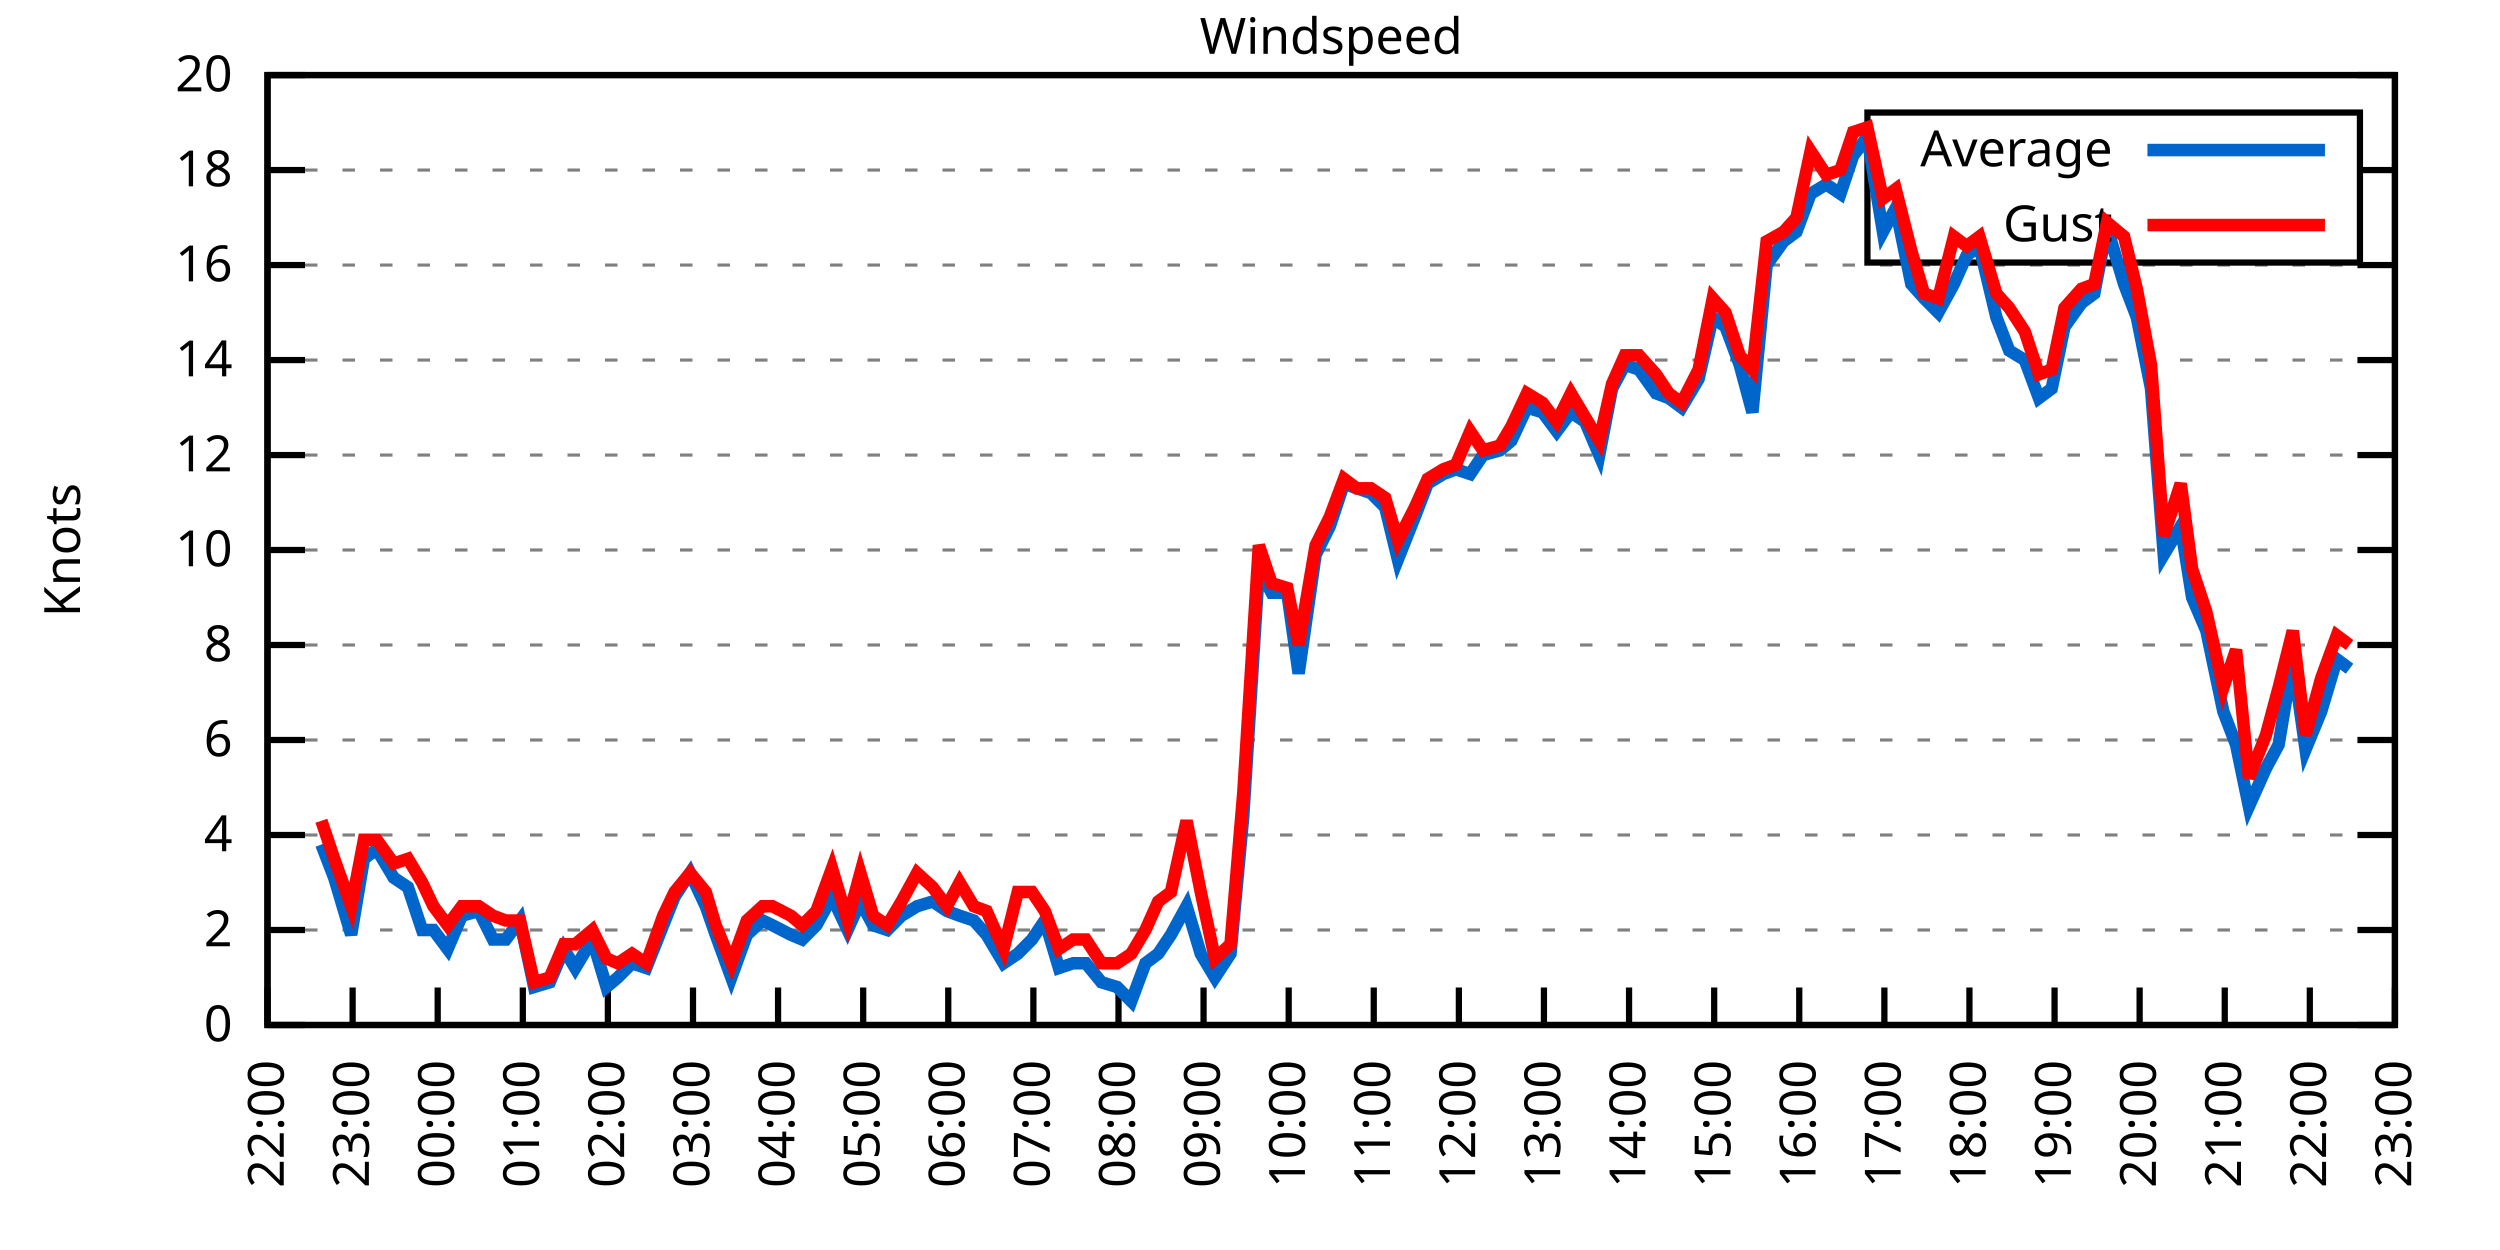
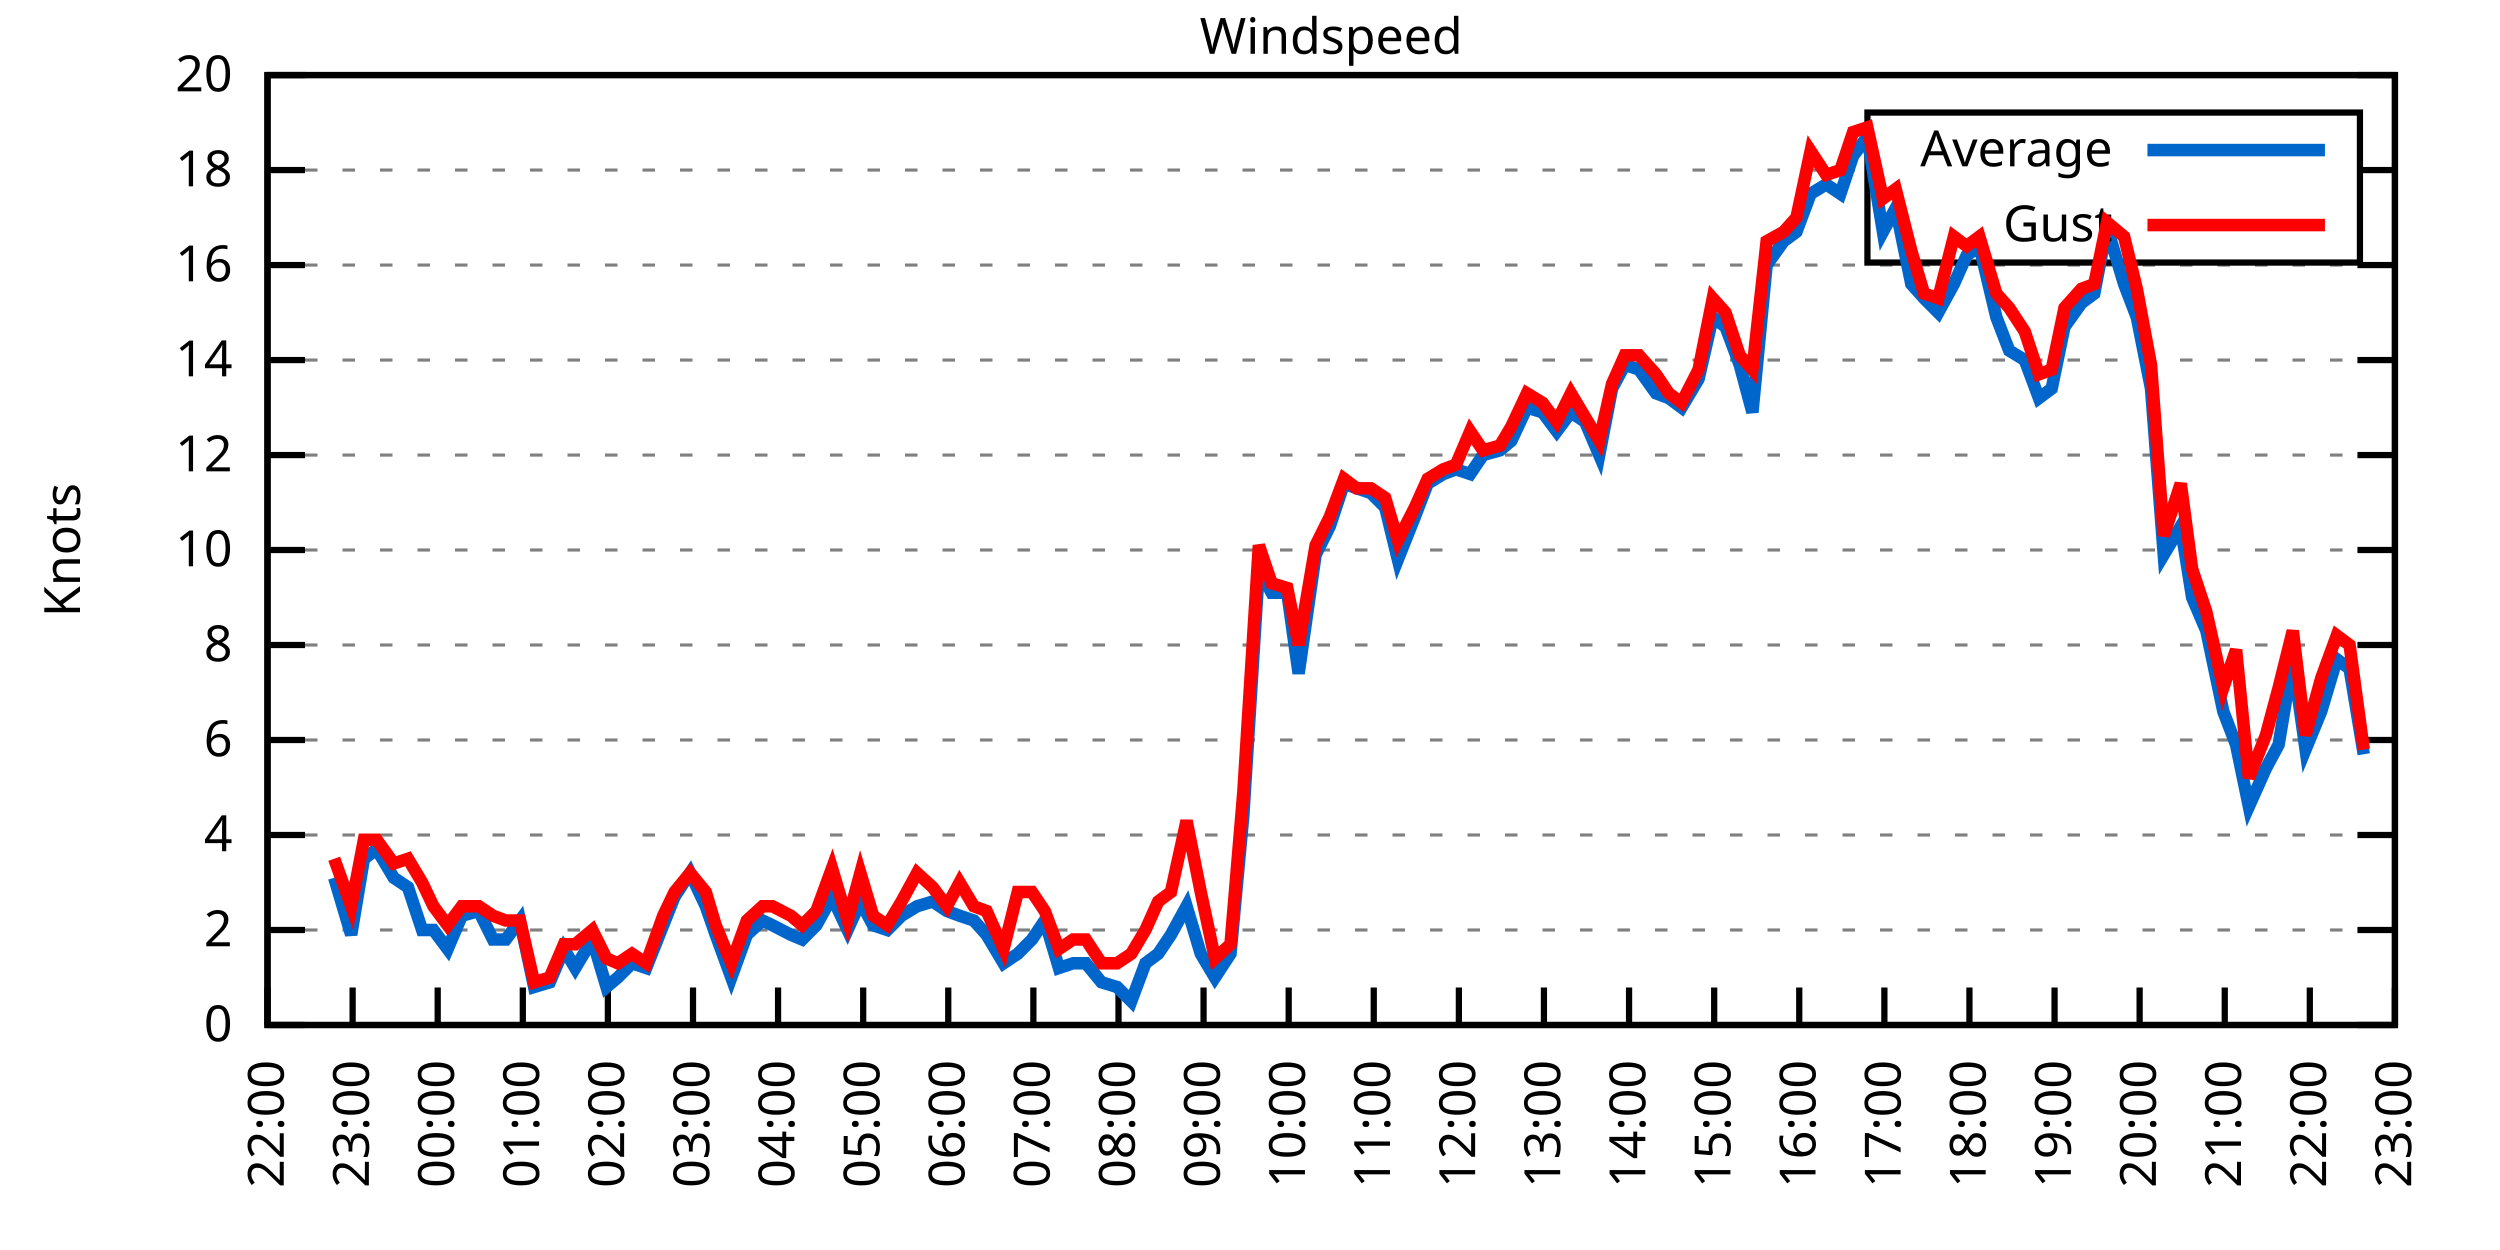
<svg xmlns="http://www.w3.org/2000/svg" xmlns:xlink="http://www.w3.org/1999/xlink" width="400" height="200" viewBox="0 0 400 200">
  <g id="gnuplot_canvas">
    <rect x="0" y="0" width="400" height="200" fill="none" />
    <defs>
      <circle id="gpDot" r="0.5" stroke-width="0.5" stroke="currentColor" />
      <path id="gpPt0" stroke-width="0.333" stroke="currentColor" d="M-1,0 h2 M0,-1 v2" />
      <path id="gpPt1" stroke-width="0.333" stroke="currentColor" d="M-1,-1 L1,1 M1,-1 L-1,1" />
      <path id="gpPt2" stroke-width="0.333" stroke="currentColor" d="M-1,0 L1,0 M0,-1 L0,1 M-1,-1 L1,1 M-1,1 L1,-1" />
      <rect id="gpPt3" stroke-width="0.333" stroke="currentColor" x="-1" y="-1" width="2" height="2" />
      <rect id="gpPt4" stroke-width="0.333" stroke="currentColor" fill="currentColor" x="-1" y="-1" width="2" height="2" />
      <circle id="gpPt5" stroke-width="0.333" stroke="currentColor" cx="0" cy="0" r="1" />
      <use xlink:href="#gpPt5" id="gpPt6" fill="currentColor" stroke="none" />
      <path id="gpPt7" stroke-width="0.333" stroke="currentColor" d="M0,-1.33 L-1.33,0.67 L1.33,0.67 z" />
      <use xlink:href="#gpPt7" id="gpPt8" fill="currentColor" stroke="none" />
      <use xlink:href="#gpPt7" id="gpPt9" stroke="currentColor" transform="rotate(180)" />
      <use xlink:href="#gpPt9" id="gpPt10" fill="currentColor" stroke="none" />
      <use xlink:href="#gpPt3" id="gpPt11" stroke="currentColor" transform="rotate(45)" />
      <use xlink:href="#gpPt11" id="gpPt12" fill="currentColor" stroke="none" />
      <path id="gpPt13" stroke-width="0.333" stroke="currentColor" d="M0,1.330 L1.265,0.411 L0.782,-1.067 L-0.782,-1.076 L-1.265,0.411 z" />
      <use xlink:href="#gpPt13" id="gpPt14" fill="currentColor" stroke="none" />
      <filter id="textbox" filterUnits="objectBoundingBox" x="0" y="0" height="1" width="1">
        <feFlood flood-color="white" flood-opacity="1" result="bgnd" />
        <feComposite in="SourceGraphic" in2="bgnd" operator="atop" />
      </filter>
      <filter id="greybox" filterUnits="objectBoundingBox" x="0" y="0" height="1" width="1">
        <feFlood flood-color="lightgrey" flood-opacity="1" result="grey" />
        <feComposite in="SourceGraphic" in2="grey" operator="atop" />
      </filter>
    </defs>
    <g fill="none" color="white" stroke="currentColor" stroke-width="1.00" stroke-linecap="butt" stroke-linejoin="miter">
</g>
    <g fill="none" color="black" stroke="currentColor" stroke-width="1.00" stroke-linecap="butt" stroke-linejoin="miter">
      <g stroke="none" shape-rendering="crispEdges">
        <polygon fill="rgb(255, 255, 255)" points="42.80,164.00 383.18,164.00 383.18,12.02 42.80,12.02 " />
      </g>
    </g>
    <g fill="none" color="black" stroke="currentColor" stroke-width="1.00" stroke-linecap="butt" stroke-linejoin="miter">
</g>
    <g fill="none" color="black" stroke="black" stroke-width="0.50" stroke-linecap="butt" stroke-linejoin="miter">
</g>
    <g fill="none" color="gray" stroke="currentColor" stroke-width="0.50" stroke-linecap="butt" stroke-linejoin="miter">
      <path stroke="gray" stroke-dasharray="2,4" class="gridline" d="M42.80,164.00 L383.19,164.00  " />
    </g>
    <g fill="none" color="gray" stroke="gray" stroke-width="1.00" stroke-linecap="butt" stroke-linejoin="miter">
</g>
    <g fill="none" color="black" stroke="currentColor" stroke-width="1.00" stroke-linecap="butt" stroke-linejoin="miter">
      <path stroke="black" d="M42.80,164.00 L48.80,164.00 M383.19,164.00 L377.19,164.00  " />
      <g transform="translate(37.20,166.60)" stroke="none" fill="black" font-family="Sans" font-size="8.00" text-anchor="end">
        <text>
          <tspan font-family="Sans"> 0</tspan>
        </text>
      </g>
    </g>
    <g fill="none" color="black" stroke="currentColor" stroke-width="1.00" stroke-linecap="butt" stroke-linejoin="miter">
</g>
    <g fill="none" color="black" stroke="black" stroke-width="0.50" stroke-linecap="butt" stroke-linejoin="miter">
</g>
    <g fill="none" color="gray" stroke="currentColor" stroke-width="0.50" stroke-linecap="butt" stroke-linejoin="miter">
      <path stroke="gray" stroke-dasharray="2,4" class="gridline" d="M42.80,148.80 L383.19,148.80  " />
    </g>
    <g fill="none" color="gray" stroke="gray" stroke-width="1.00" stroke-linecap="butt" stroke-linejoin="miter">
</g>
    <g fill="none" color="black" stroke="currentColor" stroke-width="1.00" stroke-linecap="butt" stroke-linejoin="miter">
      <path stroke="black" d="M42.80,148.80 L48.80,148.80 M383.19,148.80 L377.19,148.80  " />
      <g transform="translate(37.20,151.40)" stroke="none" fill="black" font-family="Sans" font-size="8.00" text-anchor="end">
        <text>
          <tspan font-family="Sans"> 2</tspan>
        </text>
      </g>
    </g>
    <g fill="none" color="black" stroke="currentColor" stroke-width="1.00" stroke-linecap="butt" stroke-linejoin="miter">
</g>
    <g fill="none" color="black" stroke="black" stroke-width="0.50" stroke-linecap="butt" stroke-linejoin="miter">
</g>
    <g fill="none" color="gray" stroke="currentColor" stroke-width="0.50" stroke-linecap="butt" stroke-linejoin="miter">
      <path stroke="gray" stroke-dasharray="2,4" class="gridline" d="M42.80,133.60 L383.19,133.60  " />
    </g>
    <g fill="none" color="gray" stroke="gray" stroke-width="1.00" stroke-linecap="butt" stroke-linejoin="miter">
</g>
    <g fill="none" color="black" stroke="currentColor" stroke-width="1.00" stroke-linecap="butt" stroke-linejoin="miter">
      <path stroke="black" d="M42.80,133.60 L48.80,133.60 M383.19,133.60 L377.19,133.60  " />
      <g transform="translate(37.20,136.20)" stroke="none" fill="black" font-family="Sans" font-size="8.00" text-anchor="end">
        <text>
          <tspan font-family="Sans"> 4</tspan>
        </text>
      </g>
    </g>
    <g fill="none" color="black" stroke="currentColor" stroke-width="1.00" stroke-linecap="butt" stroke-linejoin="miter">
</g>
    <g fill="none" color="black" stroke="black" stroke-width="0.50" stroke-linecap="butt" stroke-linejoin="miter">
</g>
    <g fill="none" color="gray" stroke="currentColor" stroke-width="0.50" stroke-linecap="butt" stroke-linejoin="miter">
      <path stroke="gray" stroke-dasharray="2,4" class="gridline" d="M42.80,118.40 L383.19,118.40  " />
    </g>
    <g fill="none" color="gray" stroke="gray" stroke-width="1.00" stroke-linecap="butt" stroke-linejoin="miter">
</g>
    <g fill="none" color="black" stroke="currentColor" stroke-width="1.00" stroke-linecap="butt" stroke-linejoin="miter">
      <path stroke="black" d="M42.80,118.40 L48.80,118.40 M383.19,118.40 L377.19,118.40  " />
      <g transform="translate(37.20,121.00)" stroke="none" fill="black" font-family="Sans" font-size="8.00" text-anchor="end">
        <text>
          <tspan font-family="Sans"> 6</tspan>
        </text>
      </g>
    </g>
    <g fill="none" color="black" stroke="currentColor" stroke-width="1.00" stroke-linecap="butt" stroke-linejoin="miter">
</g>
    <g fill="none" color="black" stroke="black" stroke-width="0.50" stroke-linecap="butt" stroke-linejoin="miter">
</g>
    <g fill="none" color="gray" stroke="currentColor" stroke-width="0.50" stroke-linecap="butt" stroke-linejoin="miter">
      <path stroke="gray" stroke-dasharray="2,4" class="gridline" d="M42.80,103.20 L383.19,103.20  " />
    </g>
    <g fill="none" color="gray" stroke="gray" stroke-width="1.00" stroke-linecap="butt" stroke-linejoin="miter">
</g>
    <g fill="none" color="black" stroke="currentColor" stroke-width="1.00" stroke-linecap="butt" stroke-linejoin="miter">
      <path stroke="black" d="M42.80,103.20 L48.80,103.20 M383.19,103.20 L377.19,103.20  " />
      <g transform="translate(37.20,105.80)" stroke="none" fill="black" font-family="Sans" font-size="8.00" text-anchor="end">
        <text>
          <tspan font-family="Sans"> 8</tspan>
        </text>
      </g>
    </g>
    <g fill="none" color="black" stroke="currentColor" stroke-width="1.00" stroke-linecap="butt" stroke-linejoin="miter">
</g>
    <g fill="none" color="black" stroke="black" stroke-width="0.50" stroke-linecap="butt" stroke-linejoin="miter">
</g>
    <g fill="none" color="gray" stroke="currentColor" stroke-width="0.50" stroke-linecap="butt" stroke-linejoin="miter">
      <path stroke="gray" stroke-dasharray="2,4" class="gridline" d="M42.80,88.00 L383.19,88.00  " />
    </g>
    <g fill="none" color="gray" stroke="gray" stroke-width="1.00" stroke-linecap="butt" stroke-linejoin="miter">
</g>
    <g fill="none" color="black" stroke="currentColor" stroke-width="1.00" stroke-linecap="butt" stroke-linejoin="miter">
      <path stroke="black" d="M42.80,88.00 L48.80,88.00 M383.19,88.00 L377.19,88.00  " />
      <g transform="translate(37.20,90.60)" stroke="none" fill="black" font-family="Sans" font-size="8.00" text-anchor="end">
        <text>
          <tspan font-family="Sans"> 10</tspan>
        </text>
      </g>
    </g>
    <g fill="none" color="black" stroke="currentColor" stroke-width="1.00" stroke-linecap="butt" stroke-linejoin="miter">
</g>
    <g fill="none" color="black" stroke="black" stroke-width="0.50" stroke-linecap="butt" stroke-linejoin="miter">
</g>
    <g fill="none" color="gray" stroke="currentColor" stroke-width="0.50" stroke-linecap="butt" stroke-linejoin="miter">
      <path stroke="gray" stroke-dasharray="2,4" class="gridline" d="M42.80,72.81 L383.19,72.81  " />
    </g>
    <g fill="none" color="gray" stroke="gray" stroke-width="1.00" stroke-linecap="butt" stroke-linejoin="miter">
</g>
    <g fill="none" color="black" stroke="currentColor" stroke-width="1.00" stroke-linecap="butt" stroke-linejoin="miter">
      <path stroke="black" d="M42.80,72.81 L48.80,72.81 M383.19,72.81 L377.19,72.81  " />
      <g transform="translate(37.20,75.41)" stroke="none" fill="black" font-family="Sans" font-size="8.00" text-anchor="end">
        <text>
          <tspan font-family="Sans"> 12</tspan>
        </text>
      </g>
    </g>
    <g fill="none" color="black" stroke="currentColor" stroke-width="1.00" stroke-linecap="butt" stroke-linejoin="miter">
</g>
    <g fill="none" color="black" stroke="black" stroke-width="0.50" stroke-linecap="butt" stroke-linejoin="miter">
</g>
    <g fill="none" color="gray" stroke="currentColor" stroke-width="0.50" stroke-linecap="butt" stroke-linejoin="miter">
      <path stroke="gray" stroke-dasharray="2,4" class="gridline" d="M42.80,57.61 L383.19,57.61  " />
    </g>
    <g fill="none" color="gray" stroke="gray" stroke-width="1.00" stroke-linecap="butt" stroke-linejoin="miter">
</g>
    <g fill="none" color="black" stroke="currentColor" stroke-width="1.00" stroke-linecap="butt" stroke-linejoin="miter">
      <path stroke="black" d="M42.80,57.61 L48.80,57.61 M383.19,57.61 L377.19,57.61  " />
      <g transform="translate(37.20,60.21)" stroke="none" fill="black" font-family="Sans" font-size="8.00" text-anchor="end">
        <text>
          <tspan font-family="Sans"> 14</tspan>
        </text>
      </g>
    </g>
    <g fill="none" color="black" stroke="currentColor" stroke-width="1.00" stroke-linecap="butt" stroke-linejoin="miter">
</g>
    <g fill="none" color="black" stroke="black" stroke-width="0.50" stroke-linecap="butt" stroke-linejoin="miter">
</g>
    <g fill="none" color="gray" stroke="currentColor" stroke-width="0.50" stroke-linecap="butt" stroke-linejoin="miter">
      <path stroke="gray" stroke-dasharray="2,4" class="gridline" d="M42.80,42.41 L383.19,42.41  " />
    </g>
    <g fill="none" color="gray" stroke="gray" stroke-width="1.00" stroke-linecap="butt" stroke-linejoin="miter">
</g>
    <g fill="none" color="black" stroke="currentColor" stroke-width="1.00" stroke-linecap="butt" stroke-linejoin="miter">
      <path stroke="black" d="M42.80,42.41 L48.80,42.41 M383.19,42.41 L377.19,42.41  " />
      <g transform="translate(37.20,45.01)" stroke="none" fill="black" font-family="Sans" font-size="8.00" text-anchor="end">
        <text>
          <tspan font-family="Sans"> 16</tspan>
        </text>
      </g>
    </g>
    <g fill="none" color="black" stroke="currentColor" stroke-width="1.00" stroke-linecap="butt" stroke-linejoin="miter">
</g>
    <g fill="none" color="black" stroke="black" stroke-width="0.50" stroke-linecap="butt" stroke-linejoin="miter">
</g>
    <g fill="none" color="gray" stroke="currentColor" stroke-width="0.50" stroke-linecap="butt" stroke-linejoin="miter">
      <path stroke="gray" stroke-dasharray="2,4" class="gridline" d="M42.80,27.21 L298.79,27.21 M377.59,27.21 L383.19,27.21  " />
    </g>
    <g fill="none" color="gray" stroke="gray" stroke-width="1.00" stroke-linecap="butt" stroke-linejoin="miter">
</g>
    <g fill="none" color="black" stroke="currentColor" stroke-width="1.00" stroke-linecap="butt" stroke-linejoin="miter">
      <path stroke="black" d="M42.80,27.21 L48.80,27.21 M383.19,27.21 L377.19,27.21  " />
      <g transform="translate(37.20,29.81)" stroke="none" fill="black" font-family="Sans" font-size="8.00" text-anchor="end">
        <text>
          <tspan font-family="Sans"> 18</tspan>
        </text>
      </g>
    </g>
    <g fill="none" color="black" stroke="currentColor" stroke-width="1.00" stroke-linecap="butt" stroke-linejoin="miter">
</g>
    <g fill="none" color="black" stroke="black" stroke-width="0.50" stroke-linecap="butt" stroke-linejoin="miter">
</g>
    <g fill="none" color="gray" stroke="currentColor" stroke-width="0.50" stroke-linecap="butt" stroke-linejoin="miter">
      <path stroke="gray" stroke-dasharray="2,4" class="gridline" d="M42.80,12.01 L383.19,12.01  " />
    </g>
    <g fill="none" color="gray" stroke="gray" stroke-width="1.00" stroke-linecap="butt" stroke-linejoin="miter">
</g>
    <g fill="none" color="black" stroke="currentColor" stroke-width="1.00" stroke-linecap="butt" stroke-linejoin="miter">
      <path stroke="black" d="M42.80,12.01 L48.80,12.01 M383.19,12.01 L377.19,12.01  " />
      <g transform="translate(37.20,14.61)" stroke="none" fill="black" font-family="Sans" font-size="8.00" text-anchor="end">
        <text>
          <tspan font-family="Sans"> 20</tspan>
        </text>
      </g>
    </g>
    <g fill="none" color="black" stroke="currentColor" stroke-width="1.00" stroke-linecap="butt" stroke-linejoin="miter">
      <path stroke="black" d="M42.80,164.00 L42.80,158.00  " />
      <g transform="translate(45.40,169.60) rotate(270.00)" stroke="none" fill="black" font-family="Sans" font-size="8.00" text-anchor="end">
        <text>
          <tspan font-family="Sans">22:00</tspan>
        </text>
      </g>
    </g>
    <g fill="none" color="black" stroke="currentColor" stroke-width="1.00" stroke-linecap="butt" stroke-linejoin="miter">
      <path stroke="black" d="M56.42,164.00 L56.42,158.00  " />
      <g transform="translate(59.02,169.60) rotate(270.00)" stroke="none" fill="black" font-family="Sans" font-size="8.00" text-anchor="end">
        <text>
          <tspan font-family="Sans">23:00</tspan>
        </text>
      </g>
    </g>
    <g fill="none" color="black" stroke="currentColor" stroke-width="1.00" stroke-linecap="butt" stroke-linejoin="miter">
      <path stroke="black" d="M70.03,164.00 L70.03,158.00  " />
      <g transform="translate(72.63,169.60) rotate(270.00)" stroke="none" fill="black" font-family="Sans" font-size="8.00" text-anchor="end">
        <text>
          <tspan font-family="Sans">00:00</tspan>
        </text>
      </g>
    </g>
    <g fill="none" color="black" stroke="currentColor" stroke-width="1.00" stroke-linecap="butt" stroke-linejoin="miter">
      <path stroke="black" d="M83.65,164.00 L83.65,158.00  " />
      <g transform="translate(86.25,169.60) rotate(270.00)" stroke="none" fill="black" font-family="Sans" font-size="8.00" text-anchor="end">
        <text>
          <tspan font-family="Sans">01:00</tspan>
        </text>
      </g>
    </g>
    <g fill="none" color="black" stroke="currentColor" stroke-width="1.00" stroke-linecap="butt" stroke-linejoin="miter">
      <path stroke="black" d="M97.26,164.00 L97.26,158.00  " />
      <g transform="translate(99.86,169.60) rotate(270.00)" stroke="none" fill="black" font-family="Sans" font-size="8.00" text-anchor="end">
        <text>
          <tspan font-family="Sans">02:00</tspan>
        </text>
      </g>
    </g>
    <g fill="none" color="black" stroke="currentColor" stroke-width="1.00" stroke-linecap="butt" stroke-linejoin="miter">
      <path stroke="black" d="M110.88,164.00 L110.88,158.00  " />
      <g transform="translate(113.48,169.60) rotate(270.00)" stroke="none" fill="black" font-family="Sans" font-size="8.00" text-anchor="end">
        <text>
          <tspan font-family="Sans">03:00</tspan>
        </text>
      </g>
    </g>
    <g fill="none" color="black" stroke="currentColor" stroke-width="1.00" stroke-linecap="butt" stroke-linejoin="miter">
      <path stroke="black" d="M124.49,164.00 L124.49,158.00  " />
      <g transform="translate(127.09,169.60) rotate(270.00)" stroke="none" fill="black" font-family="Sans" font-size="8.00" text-anchor="end">
        <text>
          <tspan font-family="Sans">04:00</tspan>
        </text>
      </g>
    </g>
    <g fill="none" color="black" stroke="currentColor" stroke-width="1.00" stroke-linecap="butt" stroke-linejoin="miter">
      <path stroke="black" d="M138.11,164.00 L138.11,158.00  " />
      <g transform="translate(140.71,169.60) rotate(270.00)" stroke="none" fill="black" font-family="Sans" font-size="8.00" text-anchor="end">
        <text>
          <tspan font-family="Sans">05:00</tspan>
        </text>
      </g>
    </g>
    <g fill="none" color="black" stroke="currentColor" stroke-width="1.00" stroke-linecap="butt" stroke-linejoin="miter">
      <path stroke="black" d="M151.72,164.00 L151.72,158.00  " />
      <g transform="translate(154.32,169.60) rotate(270.00)" stroke="none" fill="black" font-family="Sans" font-size="8.00" text-anchor="end">
        <text>
          <tspan font-family="Sans">06:00</tspan>
        </text>
      </g>
    </g>
    <g fill="none" color="black" stroke="currentColor" stroke-width="1.00" stroke-linecap="butt" stroke-linejoin="miter">
      <path stroke="black" d="M165.34,164.00 L165.34,158.00  " />
      <g transform="translate(167.94,169.60) rotate(270.00)" stroke="none" fill="black" font-family="Sans" font-size="8.00" text-anchor="end">
        <text>
          <tspan font-family="Sans">07:00</tspan>
        </text>
      </g>
    </g>
    <g fill="none" color="black" stroke="currentColor" stroke-width="1.00" stroke-linecap="butt" stroke-linejoin="miter">
      <path stroke="black" d="M178.96,164.00 L178.96,158.00  " />
      <g transform="translate(181.56,169.60) rotate(270.00)" stroke="none" fill="black" font-family="Sans" font-size="8.00" text-anchor="end">
        <text>
          <tspan font-family="Sans">08:00</tspan>
        </text>
      </g>
    </g>
    <g fill="none" color="black" stroke="currentColor" stroke-width="1.00" stroke-linecap="butt" stroke-linejoin="miter">
      <path stroke="black" d="M192.57,164.00 L192.57,158.00  " />
      <g transform="translate(195.17,169.60) rotate(270.00)" stroke="none" fill="black" font-family="Sans" font-size="8.00" text-anchor="end">
        <text>
          <tspan font-family="Sans">09:00</tspan>
        </text>
      </g>
    </g>
    <g fill="none" color="black" stroke="currentColor" stroke-width="1.00" stroke-linecap="butt" stroke-linejoin="miter">
      <path stroke="black" d="M206.19,164.00 L206.19,158.00  " />
      <g transform="translate(208.79,169.60) rotate(270.00)" stroke="none" fill="black" font-family="Sans" font-size="8.00" text-anchor="end">
        <text>
          <tspan font-family="Sans">10:00</tspan>
        </text>
      </g>
    </g>
    <g fill="none" color="black" stroke="currentColor" stroke-width="1.00" stroke-linecap="butt" stroke-linejoin="miter">
      <path stroke="black" d="M219.80,164.00 L219.80,158.00  " />
      <g transform="translate(222.40,169.60) rotate(270.00)" stroke="none" fill="black" font-family="Sans" font-size="8.00" text-anchor="end">
        <text>
          <tspan font-family="Sans">11:00</tspan>
        </text>
      </g>
    </g>
    <g fill="none" color="black" stroke="currentColor" stroke-width="1.00" stroke-linecap="butt" stroke-linejoin="miter">
      <path stroke="black" d="M233.42,164.00 L233.42,158.00  " />
      <g transform="translate(236.02,169.60) rotate(270.00)" stroke="none" fill="black" font-family="Sans" font-size="8.00" text-anchor="end">
        <text>
          <tspan font-family="Sans">12:00</tspan>
        </text>
      </g>
    </g>
    <g fill="none" color="black" stroke="currentColor" stroke-width="1.00" stroke-linecap="butt" stroke-linejoin="miter">
      <path stroke="black" d="M247.03,164.00 L247.03,158.00  " />
      <g transform="translate(249.63,169.60) rotate(270.00)" stroke="none" fill="black" font-family="Sans" font-size="8.00" text-anchor="end">
        <text>
          <tspan font-family="Sans">13:00</tspan>
        </text>
      </g>
    </g>
    <g fill="none" color="black" stroke="currentColor" stroke-width="1.00" stroke-linecap="butt" stroke-linejoin="miter">
      <path stroke="black" d="M260.65,164.00 L260.65,158.00  " />
      <g transform="translate(263.25,169.60) rotate(270.00)" stroke="none" fill="black" font-family="Sans" font-size="8.00" text-anchor="end">
        <text>
          <tspan font-family="Sans">14:00</tspan>
        </text>
      </g>
    </g>
    <g fill="none" color="black" stroke="currentColor" stroke-width="1.00" stroke-linecap="butt" stroke-linejoin="miter">
      <path stroke="black" d="M274.27,164.00 L274.27,158.00  " />
      <g transform="translate(276.87,169.60) rotate(270.00)" stroke="none" fill="black" font-family="Sans" font-size="8.00" text-anchor="end">
        <text>
          <tspan font-family="Sans">15:00</tspan>
        </text>
      </g>
    </g>
    <g fill="none" color="black" stroke="currentColor" stroke-width="1.00" stroke-linecap="butt" stroke-linejoin="miter">
      <path stroke="black" d="M287.88,164.00 L287.88,158.00  " />
      <g transform="translate(290.48,169.60) rotate(270.00)" stroke="none" fill="black" font-family="Sans" font-size="8.00" text-anchor="end">
        <text>
          <tspan font-family="Sans">16:00</tspan>
        </text>
      </g>
    </g>
    <g fill="none" color="black" stroke="currentColor" stroke-width="1.00" stroke-linecap="butt" stroke-linejoin="miter">
      <path stroke="black" d="M301.50,164.00 L301.50,158.00  " />
      <g transform="translate(304.10,169.60) rotate(270.00)" stroke="none" fill="black" font-family="Sans" font-size="8.00" text-anchor="end">
        <text>
          <tspan font-family="Sans">17:00</tspan>
        </text>
      </g>
    </g>
    <g fill="none" color="black" stroke="currentColor" stroke-width="1.00" stroke-linecap="butt" stroke-linejoin="miter">
      <path stroke="black" d="M315.11,164.00 L315.11,158.00  " />
      <g transform="translate(317.71,169.60) rotate(270.00)" stroke="none" fill="black" font-family="Sans" font-size="8.00" text-anchor="end">
        <text>
          <tspan font-family="Sans">18:00</tspan>
        </text>
      </g>
    </g>
    <g fill="none" color="black" stroke="currentColor" stroke-width="1.00" stroke-linecap="butt" stroke-linejoin="miter">
      <path stroke="black" d="M328.73,164.00 L328.73,158.00  " />
      <g transform="translate(331.33,169.60) rotate(270.00)" stroke="none" fill="black" font-family="Sans" font-size="8.00" text-anchor="end">
        <text>
          <tspan font-family="Sans">19:00</tspan>
        </text>
      </g>
    </g>
    <g fill="none" color="black" stroke="currentColor" stroke-width="1.00" stroke-linecap="butt" stroke-linejoin="miter">
      <path stroke="black" d="M342.34,164.00 L342.34,158.00  " />
      <g transform="translate(344.94,169.60) rotate(270.00)" stroke="none" fill="black" font-family="Sans" font-size="8.00" text-anchor="end">
        <text>
          <tspan font-family="Sans">20:00</tspan>
        </text>
      </g>
    </g>
    <g fill="none" color="black" stroke="currentColor" stroke-width="1.00" stroke-linecap="butt" stroke-linejoin="miter">
      <path stroke="black" d="M355.96,164.00 L355.96,158.00  " />
      <g transform="translate(358.56,169.60) rotate(270.00)" stroke="none" fill="black" font-family="Sans" font-size="8.00" text-anchor="end">
        <text>
          <tspan font-family="Sans">21:00</tspan>
        </text>
      </g>
    </g>
    <g fill="none" color="black" stroke="currentColor" stroke-width="1.00" stroke-linecap="butt" stroke-linejoin="miter">
      <path stroke="black" d="M369.57,164.00 L369.57,158.00  " />
      <g transform="translate(372.17,169.60) rotate(270.00)" stroke="none" fill="black" font-family="Sans" font-size="8.00" text-anchor="end">
        <text>
          <tspan font-family="Sans">22:00</tspan>
        </text>
      </g>
    </g>
    <g fill="none" color="black" stroke="currentColor" stroke-width="1.00" stroke-linecap="butt" stroke-linejoin="miter">
      <path stroke="black" d="M383.19,164.00 L383.19,158.00  " />
      <g transform="translate(385.79,169.60) rotate(270.00)" stroke="none" fill="black" font-family="Sans" font-size="8.00" text-anchor="end">
        <text>
          <tspan font-family="Sans">23:00</tspan>
        </text>
      </g>
    </g>
    <g fill="none" color="black" stroke="currentColor" stroke-width="1.00" stroke-linecap="butt" stroke-linejoin="miter">
</g>
    <g fill="none" color="black" stroke="currentColor" stroke-width="1.00" stroke-linecap="butt" stroke-linejoin="miter">
      <path stroke="black" d="M42.80,12.01 L42.80,164.00 L383.19,164.00 L383.19,12.01 L42.80,12.01 Z  " />
    </g>
    <g fill="none" color="black" stroke="currentColor" stroke-width="1.00" stroke-linecap="butt" stroke-linejoin="miter">
</g>
    <g fill="none" color="black" stroke="currentColor" stroke-width="1.00" stroke-linecap="butt" stroke-linejoin="miter">
      <path stroke="black" d="M298.79,42.01 L298.79,18.01 L377.59,18.01 L377.59,42.01 L298.79,42.01 Z  " />
    </g>
    <g id="Windspeed_plot_1">
      <g fill="none" color="white" stroke="black" stroke-width="2.00" stroke-linecap="butt" stroke-linejoin="miter">
</g>
      <g fill="none" color="black" stroke="currentColor" stroke-width="2.00" stroke-linecap="butt" stroke-linejoin="miter">
        <g transform="translate(337.99,26.61)" stroke="none" fill="black" font-family="Sans" font-size="8.00" text-anchor="end">
          <text>
            <tspan font-family="Sans">Average</tspan>
          </text>
        </g>
      </g>
      <g fill="none" color="black" stroke="currentColor" stroke-width="2.00" stroke-linecap="butt" stroke-linejoin="miter">
-         <path stroke="rgb(  0, 102, 204)" d="M343.59,24.01 L371.99,24.01 M51.42,135.12 L53.47,140.44 L56.19,149.56 L58.23,137.40 L60.27,135.88 L63.00,140.44   L65.27,141.96 L67.54,148.80 L69.35,148.80 L71.62,151.84 L73.89,146.52 L76.61,145.76 L78.88,150.32 L80.92,150.32   L83.19,147.28 L85.46,157.92 L87.96,157.16 L90.23,151.84 L92.04,154.88 L94.77,150.32 L97.04,157.92 L98.85,156.40   L101.12,154.12 L103.39,154.88 L106.11,148.04 L107.93,143.48 L110.42,139.68 L112.92,145.00 L114.51,149.56 L117.01,156.40   L119.50,149.56 L122.00,147.28 L123.59,148.04 L126.54,149.56 L128.35,150.32 L130.62,148.04 L133.12,143.48 L135.61,148.80   L137.66,144.24 L139.70,148.04 L141.97,148.80 L144.24,146.52 L146.73,145.00 L149.23,144.24 L151.50,145.76 L153.54,146.52   L155.81,147.28 L157.85,149.56 L160.57,154.12 L162.84,152.60 L165.11,150.32 L167.16,147.28 L169.43,154.88 L171.69,154.12   L173.74,154.12 L176.23,157.16 L178.73,157.92 L181.00,160.20 L183.27,154.12 L185.31,152.60 L187.35,149.56 L189.85,145.00   L192.12,152.60 L194.39,156.40 L196.88,152.60 L198.93,130.56 L201.42,91.04 L203.46,94.84 L205.96,94.84 L207.78,107.76   L210.50,88.76 L212.77,84.21 L215.04,77.37 L217.08,78.13 L219.35,78.89 L221.62,81.17 L223.66,89.52 L226.38,82.69   L228.43,77.37 L230.92,75.85 L232.96,75.09 L235.23,75.85 L237.28,72.81 L240.00,72.05 L241.81,70.53 L244.31,65.21   L246.81,65.97 L249.08,69.01 L251.35,65.97 L253.61,67.49 L255.88,72.81 L257.93,62.17 L259.97,58.37 L262.24,59.13   L264.96,62.93 L267.00,63.69 L269.05,65.21 L271.77,60.65 L274.04,50.77 L276.08,52.29 L278.35,58.37 L280.39,65.97   L282.66,42.41 L285.38,38.61 L287.43,37.09 L289.70,31.01 L292.19,29.49 L294.46,31.01 L296.50,24.93 L298.77,21.89   L301.27,37.09 L303.31,33.29 L305.81,45.45 L307.85,47.73 L310.12,50.01 L312.62,45.45 L314.66,40.89 L316.70,39.37   L319.42,50.77 L321.47,56.09 L323.96,57.61 L326.23,63.69 L328.27,62.17 L330.32,52.29 L333.04,48.49 L335.08,46.97   L337.12,36.33 L339.85,45.45 L341.89,50.77 L344.16,62.17 L346.20,88.76 L348.92,84.21 L350.74,95.60 L353.01,100.92   L355.73,113.84 L357.77,119.16 L359.82,129.04 L362.54,122.96 L364.58,119.16 L366.85,105.48 L368.89,119.92 L371.39,113.84   L373.89,105.48 L375.93,107.00  " />
+         <path stroke="rgb(  0, 102, 204)" d="M343.59,24.01 L371.99,24.01 M53.47,140.44 L56.19,149.56 L58.23,137.40 L60.27,135.88 L63.00,140.44 L65.27,141.96   L67.54,148.80 L69.35,148.80 L71.62,151.84 L73.89,146.52 L76.61,145.76 L78.88,150.32 L80.92,150.32 L83.19,147.28   L85.46,157.92 L87.96,157.16 L90.23,151.84 L92.04,154.88 L94.77,150.32 L97.04,157.92 L98.85,156.40 L101.12,154.12   L103.39,154.88 L106.11,148.04 L107.93,143.48 L110.42,139.68 L112.92,145.00 L114.51,149.56 L117.01,156.40 L119.50,149.56   L122.00,147.28 L123.59,148.04 L126.54,149.56 L128.35,150.32 L130.62,148.04 L133.12,143.48 L135.61,148.80 L137.66,144.24   L139.70,148.04 L141.97,148.80 L144.24,146.52 L146.73,145.00 L149.23,144.24 L151.50,145.76 L153.54,146.52 L155.81,147.28   L157.85,149.56 L160.57,154.12 L162.84,152.60 L165.11,150.32 L167.16,147.28 L169.43,154.88 L171.69,154.12 L173.74,154.12   L176.23,157.16 L178.73,157.92 L181.00,160.20 L183.27,154.12 L185.31,152.60 L187.35,149.56 L189.85,145.00 L192.12,152.60   L194.39,156.40 L196.88,152.60 L198.93,130.56 L201.42,91.04 L203.46,94.84 L205.96,94.84 L207.78,107.76 L210.50,88.76   L212.77,84.21 L215.04,77.37 L217.08,78.13 L219.35,78.89 L221.62,81.17 L223.66,89.52 L226.38,82.69 L228.43,77.37   L230.92,75.85 L232.96,75.09 L235.23,75.85 L237.28,72.81 L240.00,72.05 L241.81,70.53 L244.31,65.21 L246.81,65.97   L249.08,69.01 L251.35,65.97 L253.61,67.49 L255.88,72.81 L257.93,62.17 L259.97,58.37 L262.24,59.13 L264.96,62.93   L267.00,63.69 L269.05,65.21 L271.77,60.65 L274.04,50.77 L276.08,52.29 L278.35,58.37 L280.39,65.97 L282.66,42.41   L285.38,38.61 L287.43,37.09 L289.70,31.01 L292.19,29.49 L294.46,31.01 L296.50,24.93 L298.77,21.89 L301.27,37.09   L303.31,33.29 L305.81,45.45 L307.85,47.73 L310.12,50.01 L312.62,45.45 L314.66,40.89 L316.70,39.37 L319.42,50.77   L321.47,56.09 L323.96,57.61 L326.23,63.69 L328.27,62.17 L330.32,52.29 L333.04,48.49 L335.08,46.97 L337.12,36.33   L339.85,45.45 L341.89,50.77 L344.16,62.17 L346.20,88.76 L348.92,84.21 L350.74,95.60 L353.01,100.92 L355.73,113.84   L357.77,119.16 L359.82,129.04 L362.54,122.96 L364.58,119.16 L366.85,105.48 L368.89,119.92 L371.39,113.84 L373.89,105.48   L375.93,107.00 L378.20,120.68  " />
      </g>
    </g>
    <g id="Windspeed_plot_2">
      <g fill="none" color="black" stroke="currentColor" stroke-width="2.00" stroke-linecap="butt" stroke-linejoin="miter">
        <g transform="translate(337.99,38.61)" stroke="none" fill="black" font-family="Sans" font-size="8.00" text-anchor="end">
          <text>
            <tspan font-family="Sans">Gust</tspan>
          </text>
        </g>
      </g>
      <g fill="none" color="black" stroke="currentColor" stroke-width="2.00" stroke-linecap="butt" stroke-linejoin="miter">
-         <path stroke="rgb(255,   0,   0)" d="M343.59,36.01 L371.99,36.01 M51.42,131.32 L53.47,137.40 L56.19,145.00 L58.23,134.36 L60.27,134.36 L63.00,138.16   L65.27,137.40 L67.54,141.20 L69.35,145.00 L71.62,148.04 L73.89,145.00 L76.61,145.00 L78.88,146.52 L80.92,147.28   L83.19,147.28 L85.46,157.16 L87.96,156.40 L90.23,151.08 L92.04,151.08 L94.77,148.80 L97.04,153.36 L98.85,154.12   L101.12,152.60 L103.39,154.12 L106.11,146.52 L107.93,142.72 L110.42,139.68 L112.92,142.72 L114.51,148.04 L117.01,154.12   L119.50,147.28 L122.00,145.00 L123.59,145.00 L126.54,146.52 L128.35,148.04 L130.62,145.76 L133.12,138.92 L135.61,147.28   L137.66,139.68 L139.70,146.52 L141.97,148.04 L144.24,144.24 L146.73,139.68 L149.23,141.96 L151.50,145.00 L153.54,141.20   L155.81,145.00 L157.85,145.76 L160.57,151.84 L162.84,142.72 L165.11,142.72 L167.16,145.76 L169.43,151.84 L171.69,150.32   L173.74,150.32 L176.23,154.12 L178.73,154.12 L181.00,152.60 L183.27,148.80 L185.31,144.24 L187.35,142.72 L189.85,131.32   L192.12,142.72 L194.39,153.36 L196.88,151.08 L198.93,126.76 L201.42,87.25 L203.46,93.32 L205.96,94.08 L207.78,103.20   L210.50,87.25 L212.77,82.69 L215.04,76.61 L217.08,78.13 L219.35,78.13 L221.62,79.65 L223.66,86.49 L226.38,81.17   L228.43,76.61 L230.92,75.09 L232.96,74.33 L235.23,69.01 L237.28,72.05 L240.00,71.29 L241.81,68.25 L244.31,62.93   L246.81,64.45 L249.08,67.49 L251.35,62.93 L253.61,66.73 L255.88,70.53 L257.93,61.41 L259.97,56.85 L262.24,56.85   L264.96,59.89 L267.00,62.93 L269.05,64.45 L271.77,59.13 L274.04,47.73 L276.08,50.01 L278.35,56.85 L280.39,59.13   L282.66,38.61 L285.38,37.09 L287.43,34.81 L289.70,24.17 L292.19,27.97 L294.46,27.21 L296.50,21.13 L298.77,20.37   L301.27,31.77 L303.31,30.25 L305.81,40.13 L307.85,46.97 L310.12,47.73 L312.62,37.85 L314.66,39.37 L316.70,37.85   L319.42,46.97 L321.47,49.25 L323.96,53.05 L326.23,59.89 L328.27,59.13 L330.32,49.25 L333.04,46.21 L335.08,45.45   L337.12,35.57 L339.85,37.85 L341.89,46.21 L344.16,58.37 L346.20,85.73 L348.92,77.37 L350.74,91.04 L353.01,97.88   L355.73,110.04 L357.77,103.96 L359.82,124.48 L362.54,117.64 L364.58,110.04 L366.85,100.92 L368.89,117.64 L371.39,108.52   L373.89,101.68 L375.93,103.20  " />
+         <path stroke="rgb(255,   0,   0)" d="M343.59,36.01 L371.99,36.01 M53.47,137.40 L56.19,145.00 L58.23,134.36 L60.27,134.36 L63.00,138.16 L65.27,137.40   L67.54,141.20 L69.35,145.00 L71.62,148.04 L73.89,145.00 L76.61,145.00 L78.88,146.52 L80.92,147.28 L83.19,147.28   L85.46,157.16 L87.96,156.40 L90.23,151.08 L92.04,151.08 L94.77,148.80 L97.04,153.36 L98.85,154.12 L101.12,152.60   L103.39,154.12 L106.11,146.52 L107.93,142.72 L110.42,139.68 L112.92,142.72 L114.51,148.04 L117.01,154.12 L119.50,147.28   L122.00,145.00 L123.59,145.00 L126.54,146.52 L128.35,148.04 L130.62,145.76 L133.12,138.92 L135.61,147.28 L137.66,139.68   L139.70,146.52 L141.97,148.04 L144.24,144.24 L146.73,139.68 L149.23,141.96 L151.50,145.00 L153.54,141.20 L155.81,145.00   L157.85,145.76 L160.57,151.84 L162.84,142.72 L165.11,142.72 L167.16,145.76 L169.43,151.84 L171.69,150.32 L173.74,150.32   L176.23,154.12 L178.73,154.12 L181.00,152.60 L183.27,148.80 L185.31,144.24 L187.35,142.72 L189.85,131.32 L192.12,142.72   L194.39,153.36 L196.88,151.08 L198.93,126.76 L201.42,87.25 L203.46,93.32 L205.96,94.08 L207.78,103.20 L210.50,87.25   L212.77,82.69 L215.04,76.61 L217.08,78.13 L219.35,78.13 L221.62,79.65 L223.66,86.49 L226.38,81.17 L228.43,76.61   L230.92,75.09 L232.96,74.33 L235.23,69.01 L237.28,72.05 L240.00,71.29 L241.81,68.25 L244.31,62.93 L246.81,64.45   L249.08,67.49 L251.35,62.93 L253.61,66.73 L255.88,70.53 L257.93,61.41 L259.97,56.85 L262.24,56.85 L264.96,59.89   L267.00,62.93 L269.05,64.45 L271.77,59.13 L274.04,47.73 L276.08,50.01 L278.35,56.85 L280.39,59.13 L282.66,38.61   L285.38,37.09 L287.43,34.81 L289.70,24.17 L292.19,27.97 L294.46,27.21 L296.50,21.13 L298.77,20.37 L301.27,31.77   L303.31,30.25 L305.81,40.13 L307.85,46.97 L310.12,47.73 L312.62,37.85 L314.66,39.37 L316.70,37.85 L319.42,46.97   L321.47,49.25 L323.96,53.05 L326.23,59.89 L328.27,59.13 L330.32,49.25 L333.04,46.21 L335.08,45.45 L337.12,35.57   L339.85,37.85 L341.89,46.21 L344.16,58.37 L346.20,85.73 L348.92,77.37 L350.74,91.04 L353.01,97.88 L355.73,110.04   L357.77,103.96 L359.82,124.48 L362.54,117.64 L364.58,110.04 L366.85,100.92 L368.89,117.64 L371.39,108.52 L373.89,101.68   L375.93,103.20 L378.20,119.92  " />
      </g>
    </g>
    <g fill="none" color="black" stroke="currentColor" stroke-width="2.00" stroke-linecap="butt" stroke-linejoin="miter">
</g>
    <g fill="none" color="black" stroke="black" stroke-width="1.00" stroke-linecap="butt" stroke-linejoin="miter">
</g>
    <g fill="none" color="black" stroke="currentColor" stroke-width="1.00" stroke-linecap="butt" stroke-linejoin="miter">
      <path stroke="black" d="M42.80,12.01 L42.80,164.00 L383.19,164.00 L383.19,12.01 L42.80,12.01 Z  " />
      <g transform="translate(12.80,88.01) rotate(270.00)" stroke="none" fill="black" font-family="Sans" font-size="8.00" text-anchor="middle">
        <text>
          <tspan font-family="Sans">Knots</tspan>
        </text>
      </g>
    </g>
    <g fill="none" color="black" stroke="currentColor" stroke-width="1.00" stroke-linecap="butt" stroke-linejoin="miter">
</g>
    <g fill="none" color="black" stroke="currentColor" stroke-width="1.00" stroke-linecap="butt" stroke-linejoin="miter">
      <g transform="translate(212.99,8.61)" stroke="none" fill="black" font-family="Sans" font-size="8.00" text-anchor="middle">
        <text>
          <tspan font-family="Sans">Windspeed</tspan>
        </text>
      </g>
    </g>
    <g fill="none" color="black" stroke="currentColor" stroke-width="1.00" stroke-linecap="butt" stroke-linejoin="miter">
</g>
  </g>
</svg>
